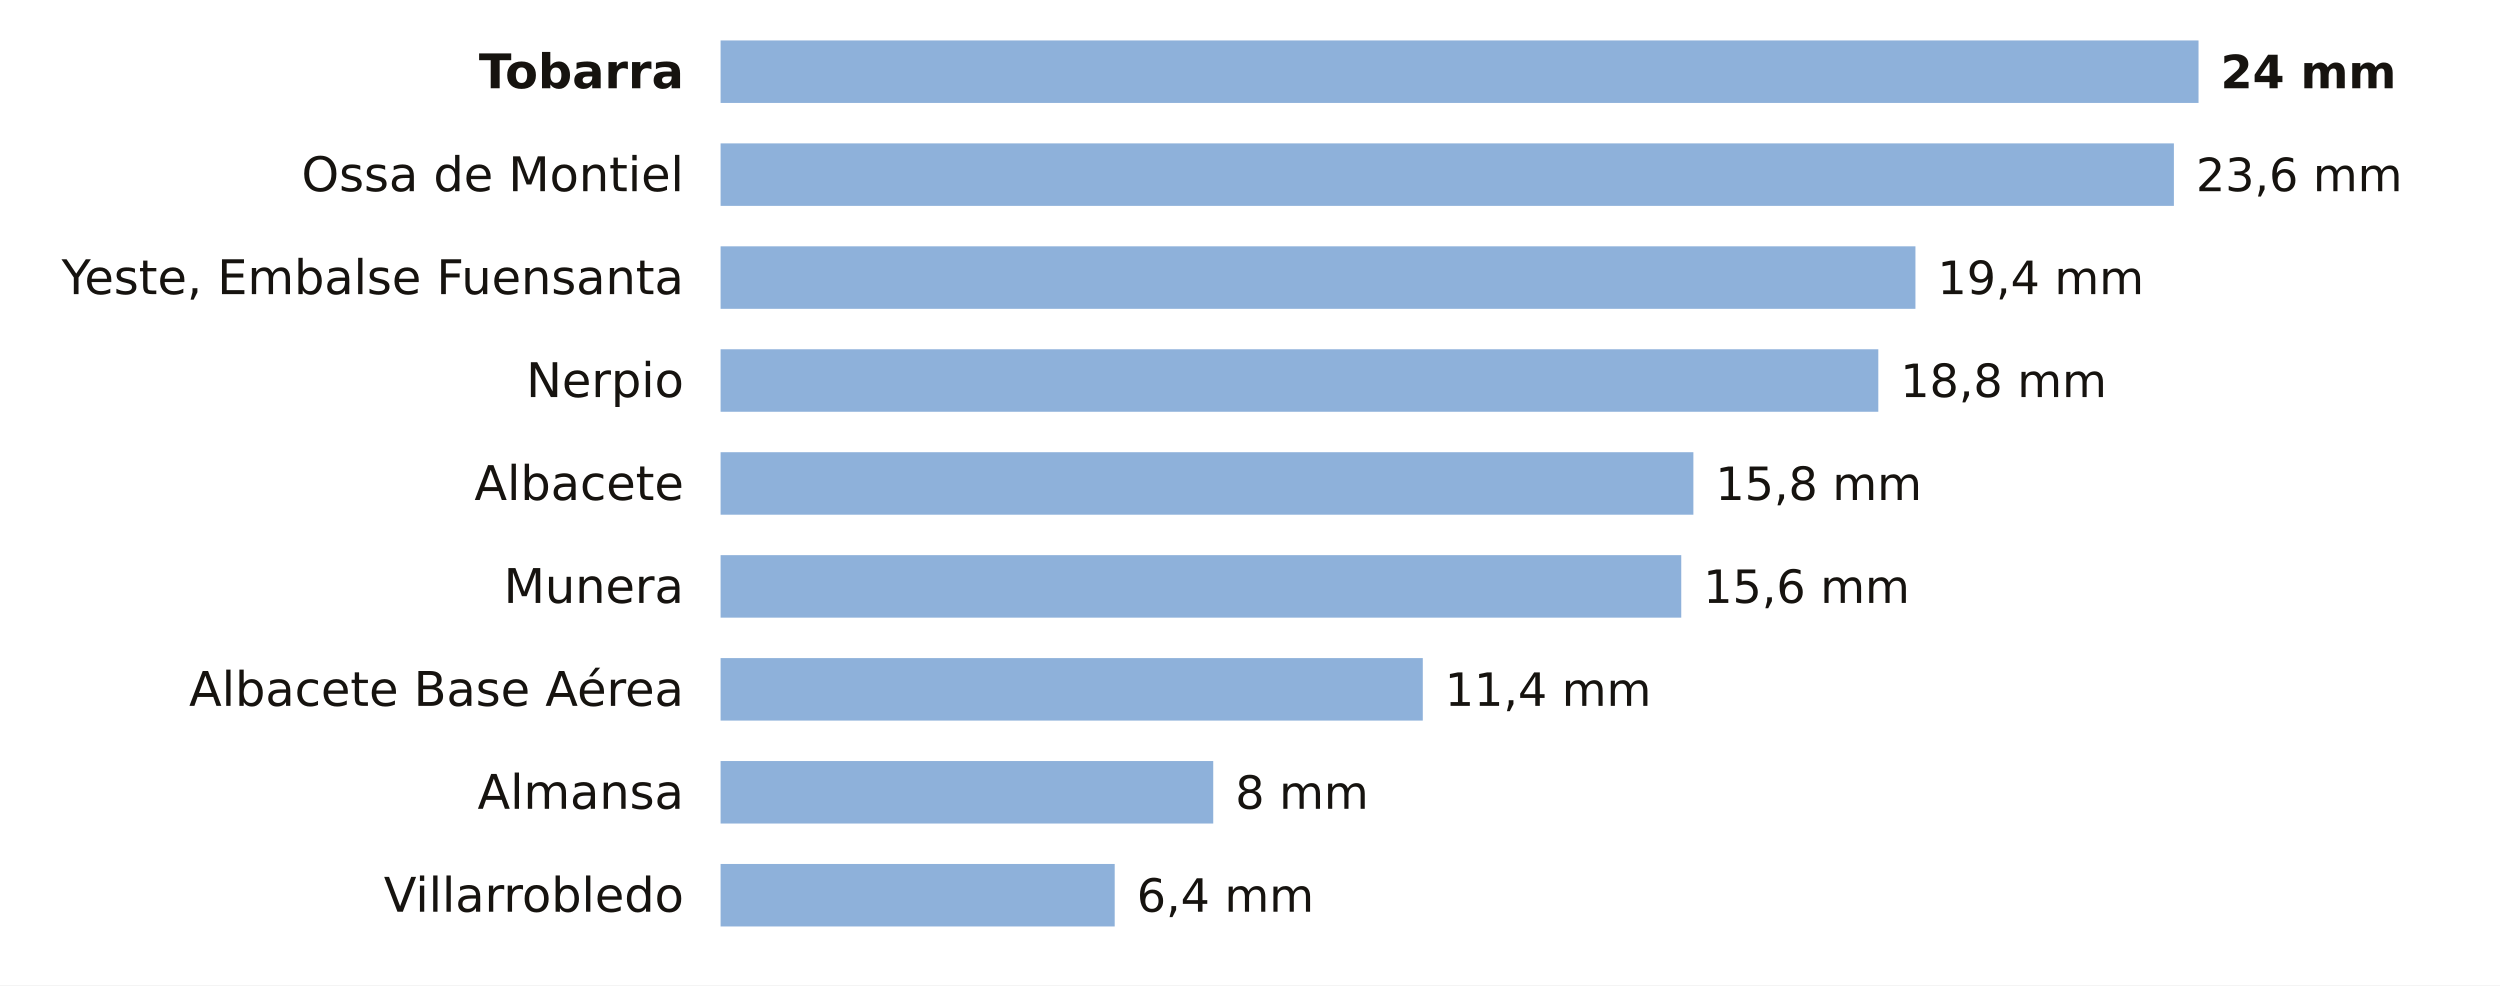
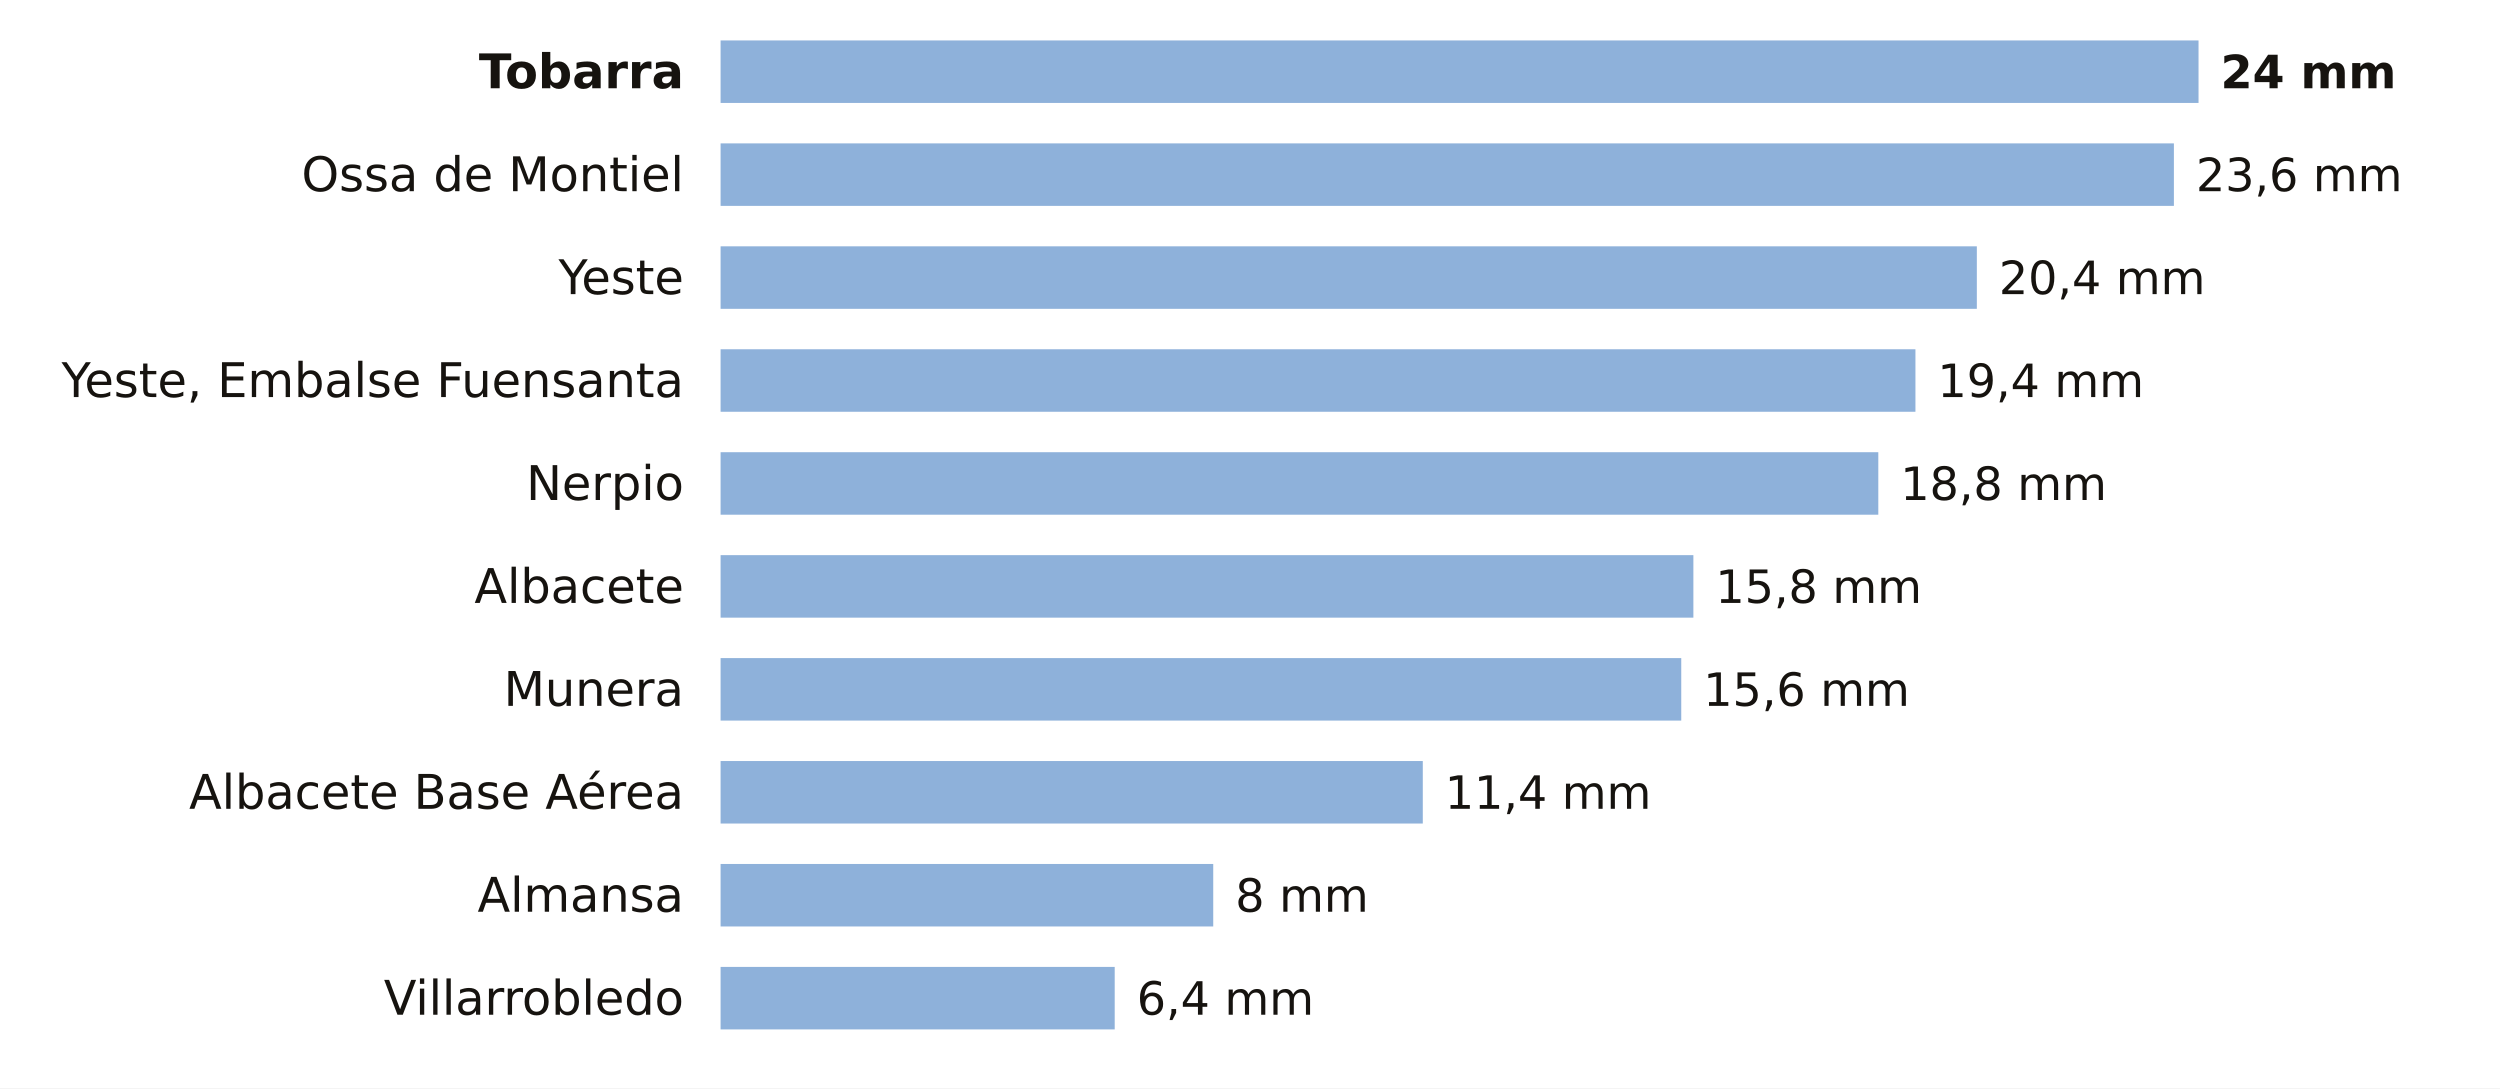
- <svg xmlns="http://www.w3.org/2000/svg" viewBox="0 0 680 268" width="680" height="268" role="img" aria-label="La lluvia de los últimos 7 días en las estaciones de AEMET de Albacete">
-   <rect width="680" height="268" fill="#FFFFFF" />
+ <svg xmlns="http://www.w3.org/2000/svg" viewBox="0 0 680 296" width="680" height="296" role="img" aria-label="La lluvia de los últimos 7 días en las estaciones de AEMET de Albacete">
+   <rect width="680" height="296" fill="#FFFFFF" />
  <text x="186.0" y="24.0" font-size="13" fill="#16130F" text-anchor="end" font-weight="600" font-family="Public Sans, DejaVu Sans, Arial, sans-serif">Tobarra</text>
  <rect x="196" y="11" width="402.0" height="17" fill="#8EB1DA" />
  <text x="604.0" y="24.0" font-size="12.5" fill="#16130F" text-anchor="start" font-weight="700" font-family="Public Sans, DejaVu Sans, Arial, sans-serif">24 mm</text>
  <text x="186.0" y="52.0" font-size="13" fill="#16130F" text-anchor="end" font-weight="400" font-family="Public Sans, DejaVu Sans, Arial, sans-serif">Ossa de Montiel</text>
  <rect x="196" y="39" width="395.3" height="17" fill="#8EB1DA" />
  <text x="597.3" y="52.0" font-size="12.5" fill="#16130F" text-anchor="start" font-weight="500" font-family="Public Sans, DejaVu Sans, Arial, sans-serif">23,6 mm</text>
-   <text x="186.0" y="80.0" font-size="13" fill="#16130F" text-anchor="end" font-weight="400" font-family="Public Sans, DejaVu Sans, Arial, sans-serif">Yeste, Embalse Fuensanta</text>
-   <rect x="196" y="67" width="325.0" height="17" fill="#8EB1DA" />
-   <text x="527.0" y="80.0" font-size="12.5" fill="#16130F" text-anchor="start" font-weight="500" font-family="Public Sans, DejaVu Sans, Arial, sans-serif">19,4 mm</text>
-   <text x="186.0" y="108.0" font-size="13" fill="#16130F" text-anchor="end" font-weight="400" font-family="Public Sans, DejaVu Sans, Arial, sans-serif">Nerpio</text>
-   <rect x="196" y="95" width="314.9" height="17" fill="#8EB1DA" />
-   <text x="516.9" y="108.0" font-size="12.5" fill="#16130F" text-anchor="start" font-weight="500" font-family="Public Sans, DejaVu Sans, Arial, sans-serif">18,8 mm</text>
-   <text x="186.0" y="136.0" font-size="13" fill="#16130F" text-anchor="end" font-weight="400" font-family="Public Sans, DejaVu Sans, Arial, sans-serif">Albacete</text>
-   <rect x="196" y="123" width="264.6" height="17" fill="#8EB1DA" />
-   <text x="466.6" y="136.0" font-size="12.5" fill="#16130F" text-anchor="start" font-weight="500" font-family="Public Sans, DejaVu Sans, Arial, sans-serif">15,8 mm</text>
-   <text x="186.0" y="164.0" font-size="13" fill="#16130F" text-anchor="end" font-weight="400" font-family="Public Sans, DejaVu Sans, Arial, sans-serif">Munera</text>
-   <rect x="196" y="151" width="261.3" height="17" fill="#8EB1DA" />
-   <text x="463.3" y="164.0" font-size="12.5" fill="#16130F" text-anchor="start" font-weight="500" font-family="Public Sans, DejaVu Sans, Arial, sans-serif">15,6 mm</text>
-   <text x="186.0" y="192.0" font-size="13" fill="#16130F" text-anchor="end" font-weight="400" font-family="Public Sans, DejaVu Sans, Arial, sans-serif">Albacete Base Aérea</text>
-   <rect x="196" y="179" width="191.0" height="17" fill="#8EB1DA" />
-   <text x="393.0" y="192.0" font-size="12.5" fill="#16130F" text-anchor="start" font-weight="500" font-family="Public Sans, DejaVu Sans, Arial, sans-serif">11,4 mm</text>
-   <text x="186.0" y="220.0" font-size="13" fill="#16130F" text-anchor="end" font-weight="400" font-family="Public Sans, DejaVu Sans, Arial, sans-serif">Almansa</text>
-   <rect x="196" y="207" width="134.0" height="17" fill="#8EB1DA" />
-   <text x="336.0" y="220.0" font-size="12.5" fill="#16130F" text-anchor="start" font-weight="500" font-family="Public Sans, DejaVu Sans, Arial, sans-serif">8 mm</text>
-   <text x="186.0" y="248.0" font-size="13" fill="#16130F" text-anchor="end" font-weight="400" font-family="Public Sans, DejaVu Sans, Arial, sans-serif">Villarrobledo</text>
-   <rect x="196" y="235" width="107.2" height="17" fill="#8EB1DA" />
-   <text x="309.2" y="248.0" font-size="12.5" fill="#16130F" text-anchor="start" font-weight="500" font-family="Public Sans, DejaVu Sans, Arial, sans-serif">6,4 mm</text>
+   <text x="186.0" y="80.0" font-size="13" fill="#16130F" text-anchor="end" font-weight="400" font-family="Public Sans, DejaVu Sans, Arial, sans-serif">Yeste</text>
+   <rect x="196" y="67" width="341.7" height="17" fill="#8EB1DA" />
+   <text x="543.7" y="80.0" font-size="12.5" fill="#16130F" text-anchor="start" font-weight="500" font-family="Public Sans, DejaVu Sans, Arial, sans-serif">20,4 mm</text>
+   <text x="186.0" y="108.0" font-size="13" fill="#16130F" text-anchor="end" font-weight="400" font-family="Public Sans, DejaVu Sans, Arial, sans-serif">Yeste, Embalse Fuensanta</text>
+   <rect x="196" y="95" width="325.0" height="17" fill="#8EB1DA" />
+   <text x="527.0" y="108.0" font-size="12.5" fill="#16130F" text-anchor="start" font-weight="500" font-family="Public Sans, DejaVu Sans, Arial, sans-serif">19,4 mm</text>
+   <text x="186.0" y="136.0" font-size="13" fill="#16130F" text-anchor="end" font-weight="400" font-family="Public Sans, DejaVu Sans, Arial, sans-serif">Nerpio</text>
+   <rect x="196" y="123" width="314.9" height="17" fill="#8EB1DA" />
+   <text x="516.9" y="136.0" font-size="12.5" fill="#16130F" text-anchor="start" font-weight="500" font-family="Public Sans, DejaVu Sans, Arial, sans-serif">18,8 mm</text>
+   <text x="186.0" y="164.0" font-size="13" fill="#16130F" text-anchor="end" font-weight="400" font-family="Public Sans, DejaVu Sans, Arial, sans-serif">Albacete</text>
+   <rect x="196" y="151" width="264.6" height="17" fill="#8EB1DA" />
+   <text x="466.6" y="164.0" font-size="12.5" fill="#16130F" text-anchor="start" font-weight="500" font-family="Public Sans, DejaVu Sans, Arial, sans-serif">15,8 mm</text>
+   <text x="186.0" y="192.0" font-size="13" fill="#16130F" text-anchor="end" font-weight="400" font-family="Public Sans, DejaVu Sans, Arial, sans-serif">Munera</text>
+   <rect x="196" y="179" width="261.3" height="17" fill="#8EB1DA" />
+   <text x="463.3" y="192.0" font-size="12.5" fill="#16130F" text-anchor="start" font-weight="500" font-family="Public Sans, DejaVu Sans, Arial, sans-serif">15,6 mm</text>
+   <text x="186.0" y="220.0" font-size="13" fill="#16130F" text-anchor="end" font-weight="400" font-family="Public Sans, DejaVu Sans, Arial, sans-serif">Albacete Base Aérea</text>
+   <rect x="196" y="207" width="191.0" height="17" fill="#8EB1DA" />
+   <text x="393.0" y="220.0" font-size="12.5" fill="#16130F" text-anchor="start" font-weight="500" font-family="Public Sans, DejaVu Sans, Arial, sans-serif">11,4 mm</text>
+   <text x="186.0" y="248.0" font-size="13" fill="#16130F" text-anchor="end" font-weight="400" font-family="Public Sans, DejaVu Sans, Arial, sans-serif">Almansa</text>
+   <rect x="196" y="235" width="134.0" height="17" fill="#8EB1DA" />
+   <text x="336.0" y="248.0" font-size="12.5" fill="#16130F" text-anchor="start" font-weight="500" font-family="Public Sans, DejaVu Sans, Arial, sans-serif">8 mm</text>
+   <text x="186.0" y="276.0" font-size="13" fill="#16130F" text-anchor="end" font-weight="400" font-family="Public Sans, DejaVu Sans, Arial, sans-serif">Villarrobledo</text>
+   <rect x="196" y="263" width="107.2" height="17" fill="#8EB1DA" />
+   <text x="309.2" y="276.0" font-size="12.5" fill="#16130F" text-anchor="start" font-weight="500" font-family="Public Sans, DejaVu Sans, Arial, sans-serif">6,4 mm</text>
</svg>
